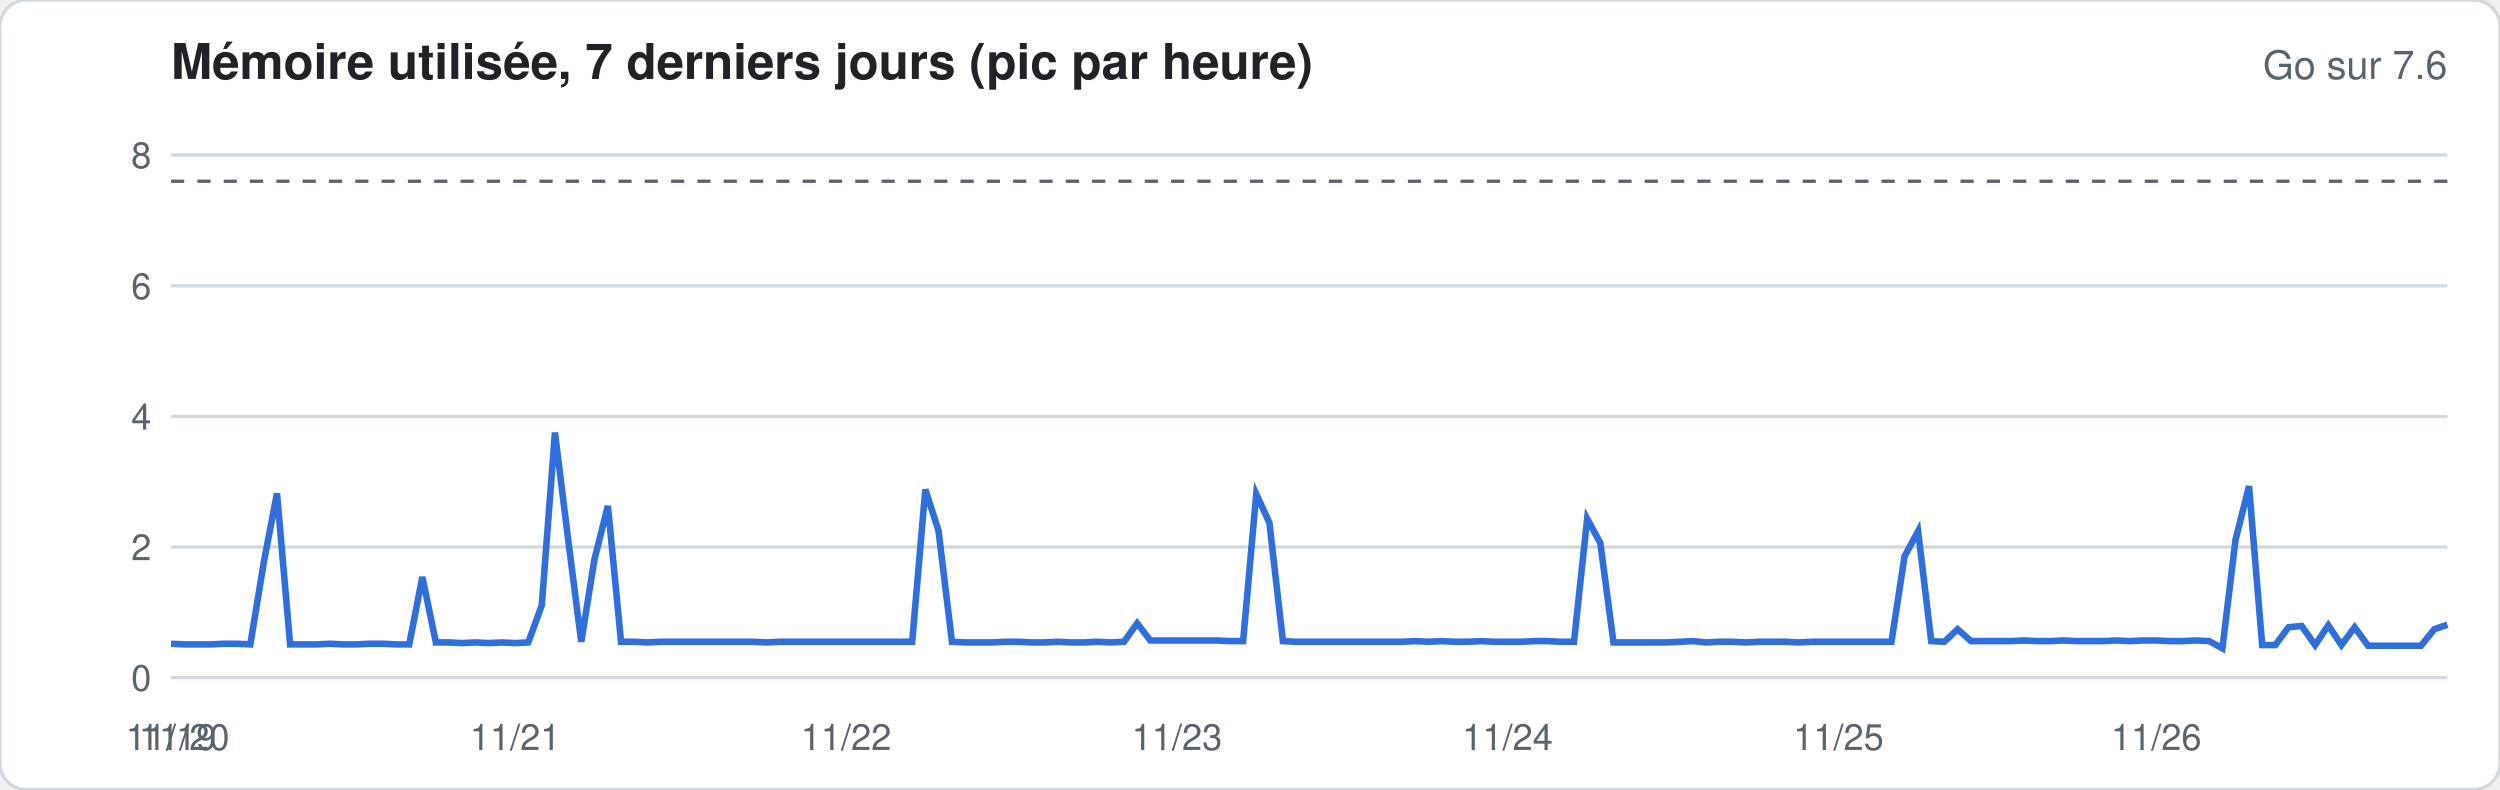
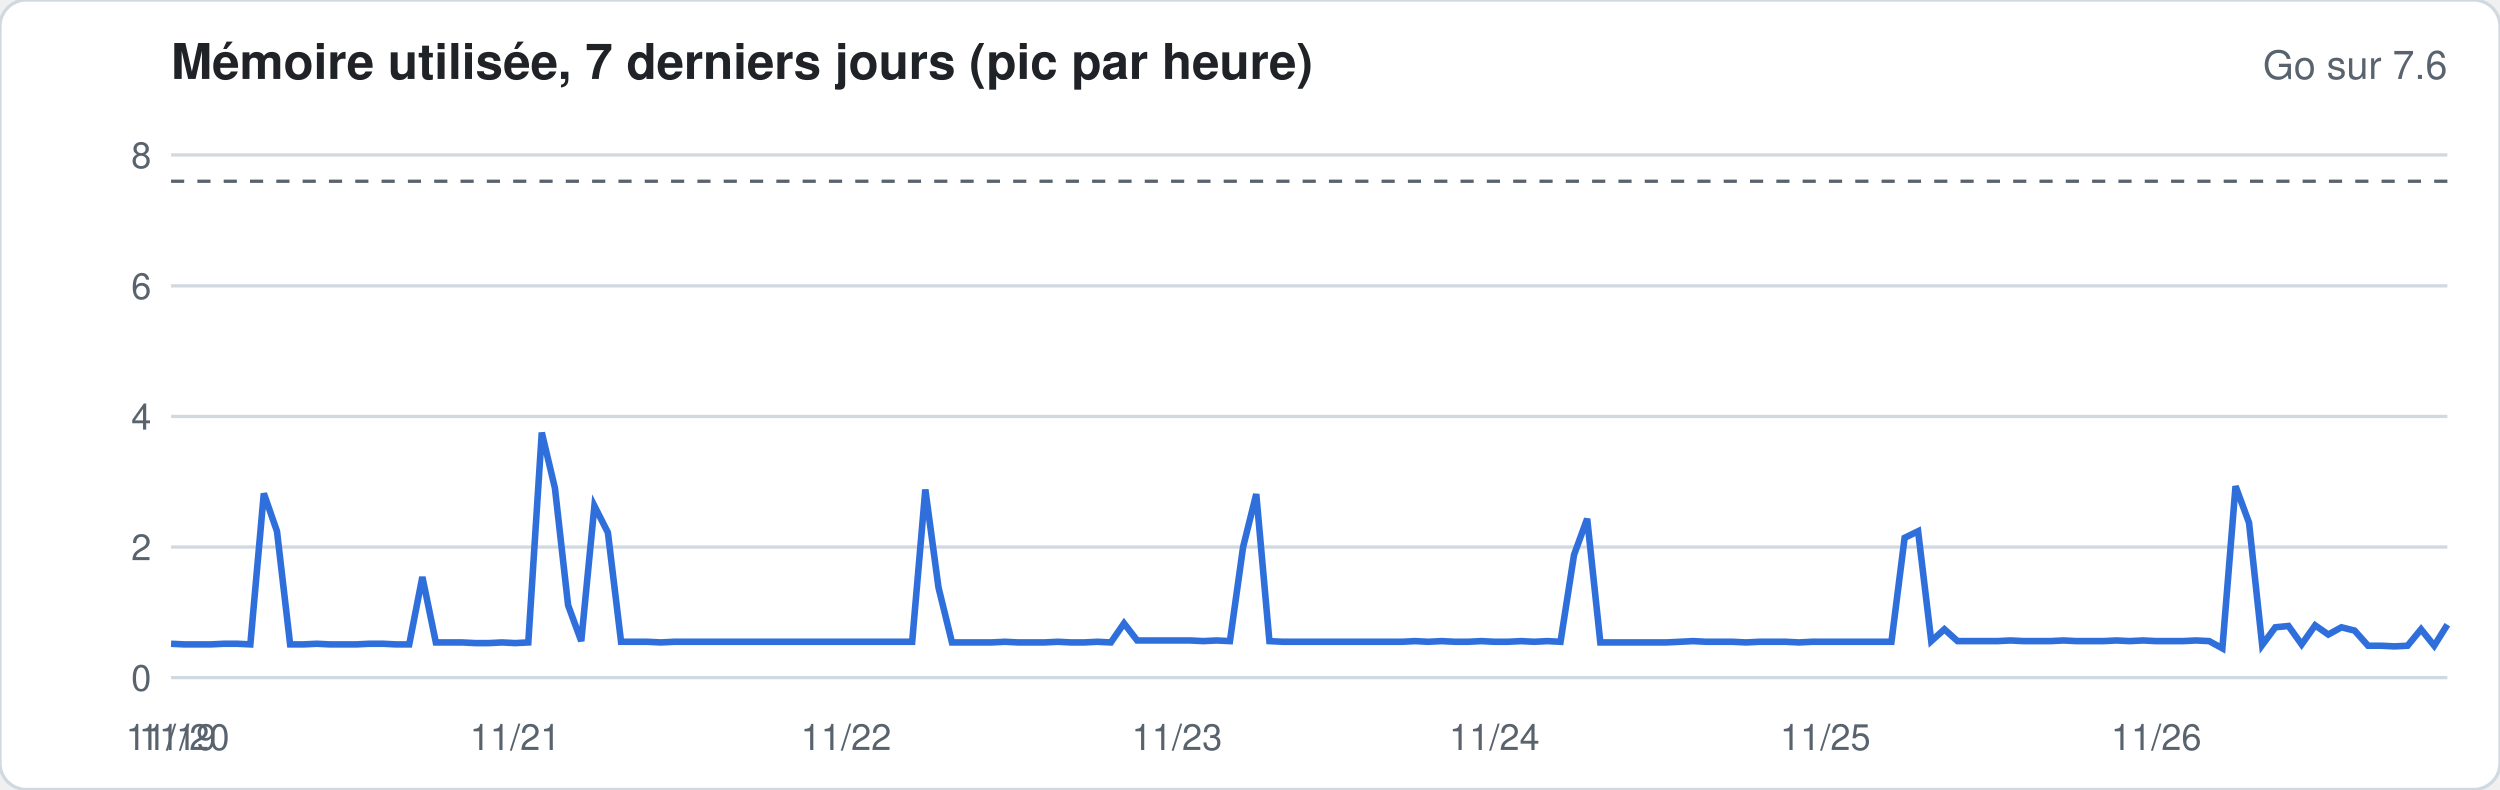
<svg xmlns="http://www.w3.org/2000/svg" width="760" height="240" viewBox="0 0 760 240" font-family="-apple-system,Segoe UI,Helvetica,Arial,sans-serif">
  <rect width="760" height="240" rx="8" fill="#ffffff" stroke="#d1d9e0" />
  <text x="52" y="24" font-size="15" font-weight="600" fill="#1f2328">Mémoire utilisée, 7 derniers jours (pic par heure)</text>
  <text x="744" y="24" font-size="12" fill="#59636e" text-anchor="end">Go sur 7.6</text>
  <line x1="52" x2="744" y1="206.0" y2="206.0" stroke="#d1d9e0" stroke-width="1" />
  <text x="46" y="210.0" font-size="11" fill="#59636e" text-anchor="end">0</text>
  <line x1="52" x2="744" y1="166.3" y2="166.3" stroke="#d1d9e0" stroke-width="1" />
  <text x="46" y="170.3" font-size="11" fill="#59636e" text-anchor="end">2</text>
  <line x1="52" x2="744" y1="126.6" y2="126.6" stroke="#d1d9e0" stroke-width="1" />
  <text x="46" y="130.6" font-size="11" fill="#59636e" text-anchor="end">4</text>
  <line x1="52" x2="744" y1="86.9" y2="86.9" stroke="#d1d9e0" stroke-width="1" />
  <text x="46" y="90.9" font-size="11" fill="#59636e" text-anchor="end">6</text>
  <line x1="52" x2="744" y1="47.1" y2="47.1" stroke="#d1d9e0" stroke-width="1" />
  <text x="46" y="51.1" font-size="11" fill="#59636e" text-anchor="end">8</text>
  <line x1="52" x2="744" y1="55.1" y2="55.1" stroke="#59636e" stroke-dasharray="4 4" />
-   <polyline fill="none" stroke="#2f6fdb" stroke-width="2" points="52.0,195.7 56.0,195.9 60.0,195.9 64.1,195.9 68.1,195.7 72.1,195.7 76.1,195.9 80.2,170.9 84.2,150.0 88.2,195.9 92.2,195.9 96.3,195.9 100.3,195.7 104.3,195.9 108.3,195.9 112.3,195.7 116.4,195.7 120.4,195.9 124.4,195.9 128.4,175.4 132.5,195.3 136.5,195.3 140.5,195.5 144.5,195.3 148.6,195.5 152.6,195.3 156.6,195.5 160.6,195.3 164.7,184.0 168.7,131.5 172.7,163.9 176.7,195.1 180.7,170.1 184.8,153.8 188.8,195.1 192.8,195.1 196.8,195.3 200.9,195.1 204.9,195.1 208.9,195.1 212.9,195.1 217.0,195.1 221.0,195.1 225.0,195.1 229.0,195.1 233.0,195.3 237.1,195.1 241.1,195.1 245.1,195.1 249.1,195.1 253.2,195.1 257.2,195.1 261.2,195.1 265.2,195.1 269.3,195.1 273.3,195.1 277.3,195.1 281.3,148.8 285.3,161.3 289.4,195.1 293.4,195.3 297.4,195.3 301.4,195.3 305.5,195.1 309.5,195.1 313.5,195.3 317.5,195.3 321.6,195.1 325.6,195.3 329.6,195.3 333.6,195.1 337.7,195.3 341.7,195.1 345.7,189.5 349.7,194.7 353.7,194.7 357.8,194.7 361.8,194.7 365.8,194.7 369.8,194.7 373.9,194.9 377.9,194.9 381.9,150.2 385.9,158.9 390.0,194.9 394.0,195.1 398.0,195.1 402.0,195.1 406.0,195.1 410.1,195.1 414.1,195.1 418.1,195.1 422.1,195.1 426.2,195.1 430.2,194.9 434.2,195.1 438.2,194.9 442.3,195.1 446.3,195.1 450.3,194.9 454.3,195.1 458.3,195.1 462.4,195.1 466.4,194.9 470.4,194.9 474.4,195.1 478.5,195.1 482.5,157.7 486.5,165.1 490.5,195.3 494.6,195.3 498.6,195.3 502.6,195.3 506.6,195.3 510.7,195.1 514.7,194.9 518.7,195.3 522.7,195.1 526.7,195.1 530.8,195.3 534.8,195.1 538.8,195.1 542.8,195.1 546.9,195.3 550.9,195.1 554.9,195.1 558.9,195.1 563.0,195.1 567.0,195.1 571.0,195.1 575.0,195.1 579.0,169.1 583.1,161.5 587.1,194.9 591.1,195.1 595.1,191.3 599.2,194.9 603.2,194.9 607.2,194.9 611.2,194.9 615.3,194.7 619.3,194.9 623.3,194.9 627.3,194.7 631.3,194.9 635.4,194.9 639.4,194.9 643.4,194.7 647.4,194.9 651.5,194.7 655.5,194.7 659.5,194.9 663.5,194.9 667.6,194.7 671.6,194.9 675.6,197.1 679.6,164.1 683.7,147.8 687.7,196.1 691.7,196.1 695.7,190.7 699.7,190.3 703.8,196.1 707.8,190.1 711.8,196.1 715.8,190.7 719.9,196.3 723.9,196.3 727.9,196.3 731.9,196.3 736.0,196.3 740.0,191.3 744.0,189.9" />
+   <polyline fill="none" stroke="#2f6fdb" stroke-width="2" points="52.0,195.7 56.0,195.9 60.0,195.9 64.1,195.9 68.1,195.7 72.1,195.7 76.1,195.9 80.2,150.0 84.2,161.5 88.2,195.9 92.2,195.9 96.3,195.7 100.3,195.9 104.3,195.9 108.3,195.9 112.3,195.7 116.4,195.7 120.4,195.9 124.4,195.9 128.4,175.4 132.5,195.3 136.5,195.3 140.5,195.3 144.5,195.5 148.6,195.5 152.6,195.3 156.6,195.5 160.6,195.3 164.7,131.5 168.7,148.4 172.7,184.0 176.7,194.9 180.7,153.8 184.8,161.9 188.8,195.1 192.8,195.1 196.8,195.1 200.9,195.3 204.9,195.1 208.9,195.1 212.9,195.1 217.0,195.1 221.0,195.1 225.0,195.1 229.0,195.1 233.0,195.1 237.1,195.1 241.1,195.1 245.1,195.1 249.1,195.1 253.2,195.1 257.2,195.1 261.2,195.1 265.2,195.1 269.3,195.1 273.3,195.1 277.3,195.1 281.3,148.8 285.3,178.6 289.4,195.3 293.4,195.3 297.4,195.3 301.4,195.3 305.5,195.1 309.5,195.3 313.5,195.3 317.5,195.3 321.6,195.1 325.6,195.3 329.6,195.3 333.6,195.1 337.7,195.3 341.7,189.5 345.7,194.7 349.7,194.7 353.7,194.7 357.8,194.7 361.8,194.7 365.8,194.9 369.8,194.7 373.9,194.9 377.9,166.3 381.9,150.2 385.9,194.9 390.0,195.1 394.0,195.1 398.0,195.1 402.0,195.1 406.0,195.1 410.1,195.1 414.1,195.1 418.1,195.1 422.1,195.1 426.2,195.1 430.2,194.9 434.2,195.1 438.2,194.9 442.3,195.1 446.3,195.1 450.3,194.9 454.3,195.1 458.3,195.1 462.4,194.9 466.4,195.1 470.4,194.9 474.4,195.1 478.5,168.7 482.5,157.7 486.5,195.3 490.5,195.3 494.6,195.3 498.6,195.3 502.6,195.3 506.6,195.3 510.7,195.1 514.7,194.9 518.7,195.1 522.7,195.1 526.7,195.1 530.8,195.3 534.8,195.1 538.8,195.1 542.8,195.1 546.9,195.3 550.9,195.1 554.9,195.1 558.9,195.1 563.0,195.1 567.0,195.1 571.0,195.1 575.0,195.1 579.0,163.5 583.1,161.5 587.1,194.9 591.1,191.3 595.1,194.9 599.2,194.9 603.2,194.9 607.2,194.9 611.2,194.7 615.3,194.9 619.3,194.9 623.3,194.9 627.3,194.7 631.3,194.9 635.4,194.9 639.4,194.9 643.4,194.7 647.4,194.9 651.5,194.7 655.5,194.9 659.5,194.9 663.5,194.9 667.6,194.7 671.6,194.9 675.6,197.1 679.6,147.8 683.7,158.9 687.7,196.1 691.7,190.7 695.7,190.3 699.7,195.9 703.8,190.1 707.8,192.9 711.8,190.7 715.8,191.7 719.9,196.3 723.9,196.3 727.9,196.5 731.9,196.3 736.0,191.3 740.0,196.3 744.0,189.9" />
  <text x="52.0" y="228" font-size="11" fill="#59636e" text-anchor="middle">11/19</text>
  <text x="56.0" y="228" font-size="11" fill="#59636e" text-anchor="middle">11/20</text>
  <text x="156.6" y="228" font-size="11" fill="#59636e" text-anchor="middle">11/21</text>
  <text x="257.2" y="228" font-size="11" fill="#59636e" text-anchor="middle">11/22</text>
  <text x="357.8" y="228" font-size="11" fill="#59636e" text-anchor="middle">11/23</text>
-   <text x="458.3" y="228" font-size="11" fill="#59636e" text-anchor="middle">11/24</text>
-   <text x="558.9" y="228" font-size="11" fill="#59636e" text-anchor="middle">11/25</text>
+   <text x="454.3" y="228" font-size="11" fill="#59636e" text-anchor="middle">11/24</text>
+   <text x="554.9" y="228" font-size="11" fill="#59636e" text-anchor="middle">11/25</text>
  <text x="655.5" y="228" font-size="11" fill="#59636e" text-anchor="middle">11/26</text>
</svg>
